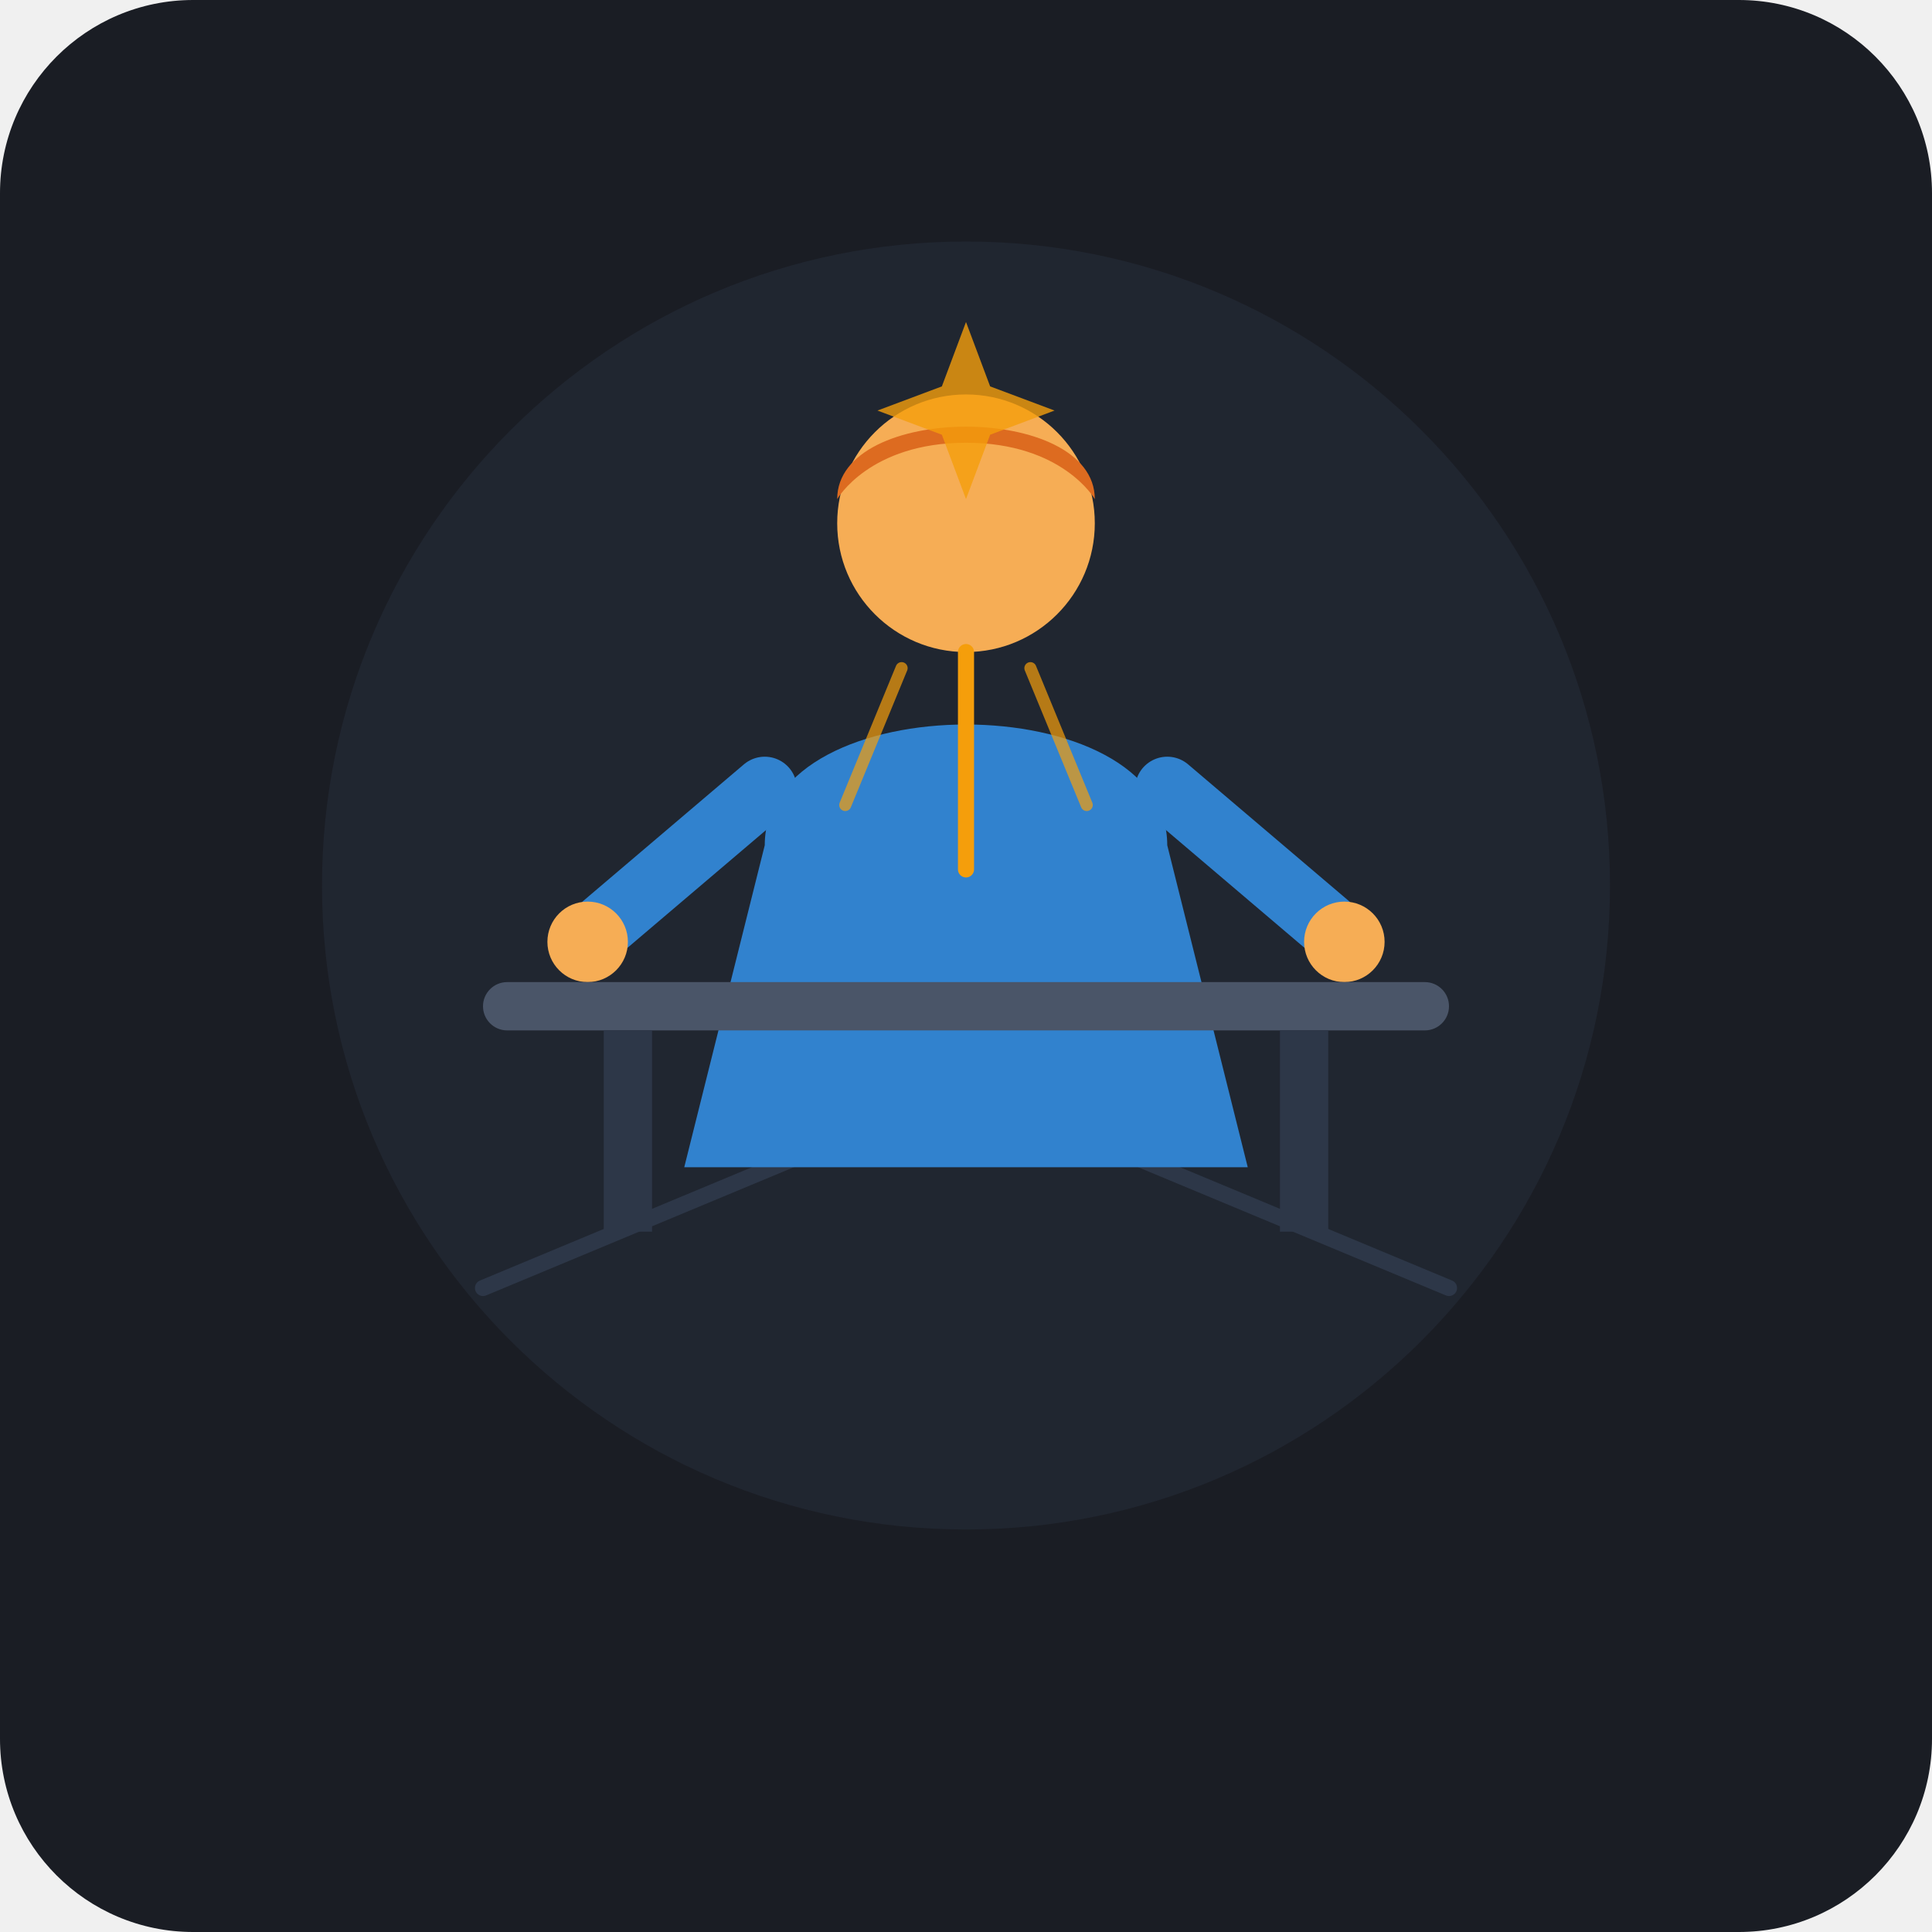
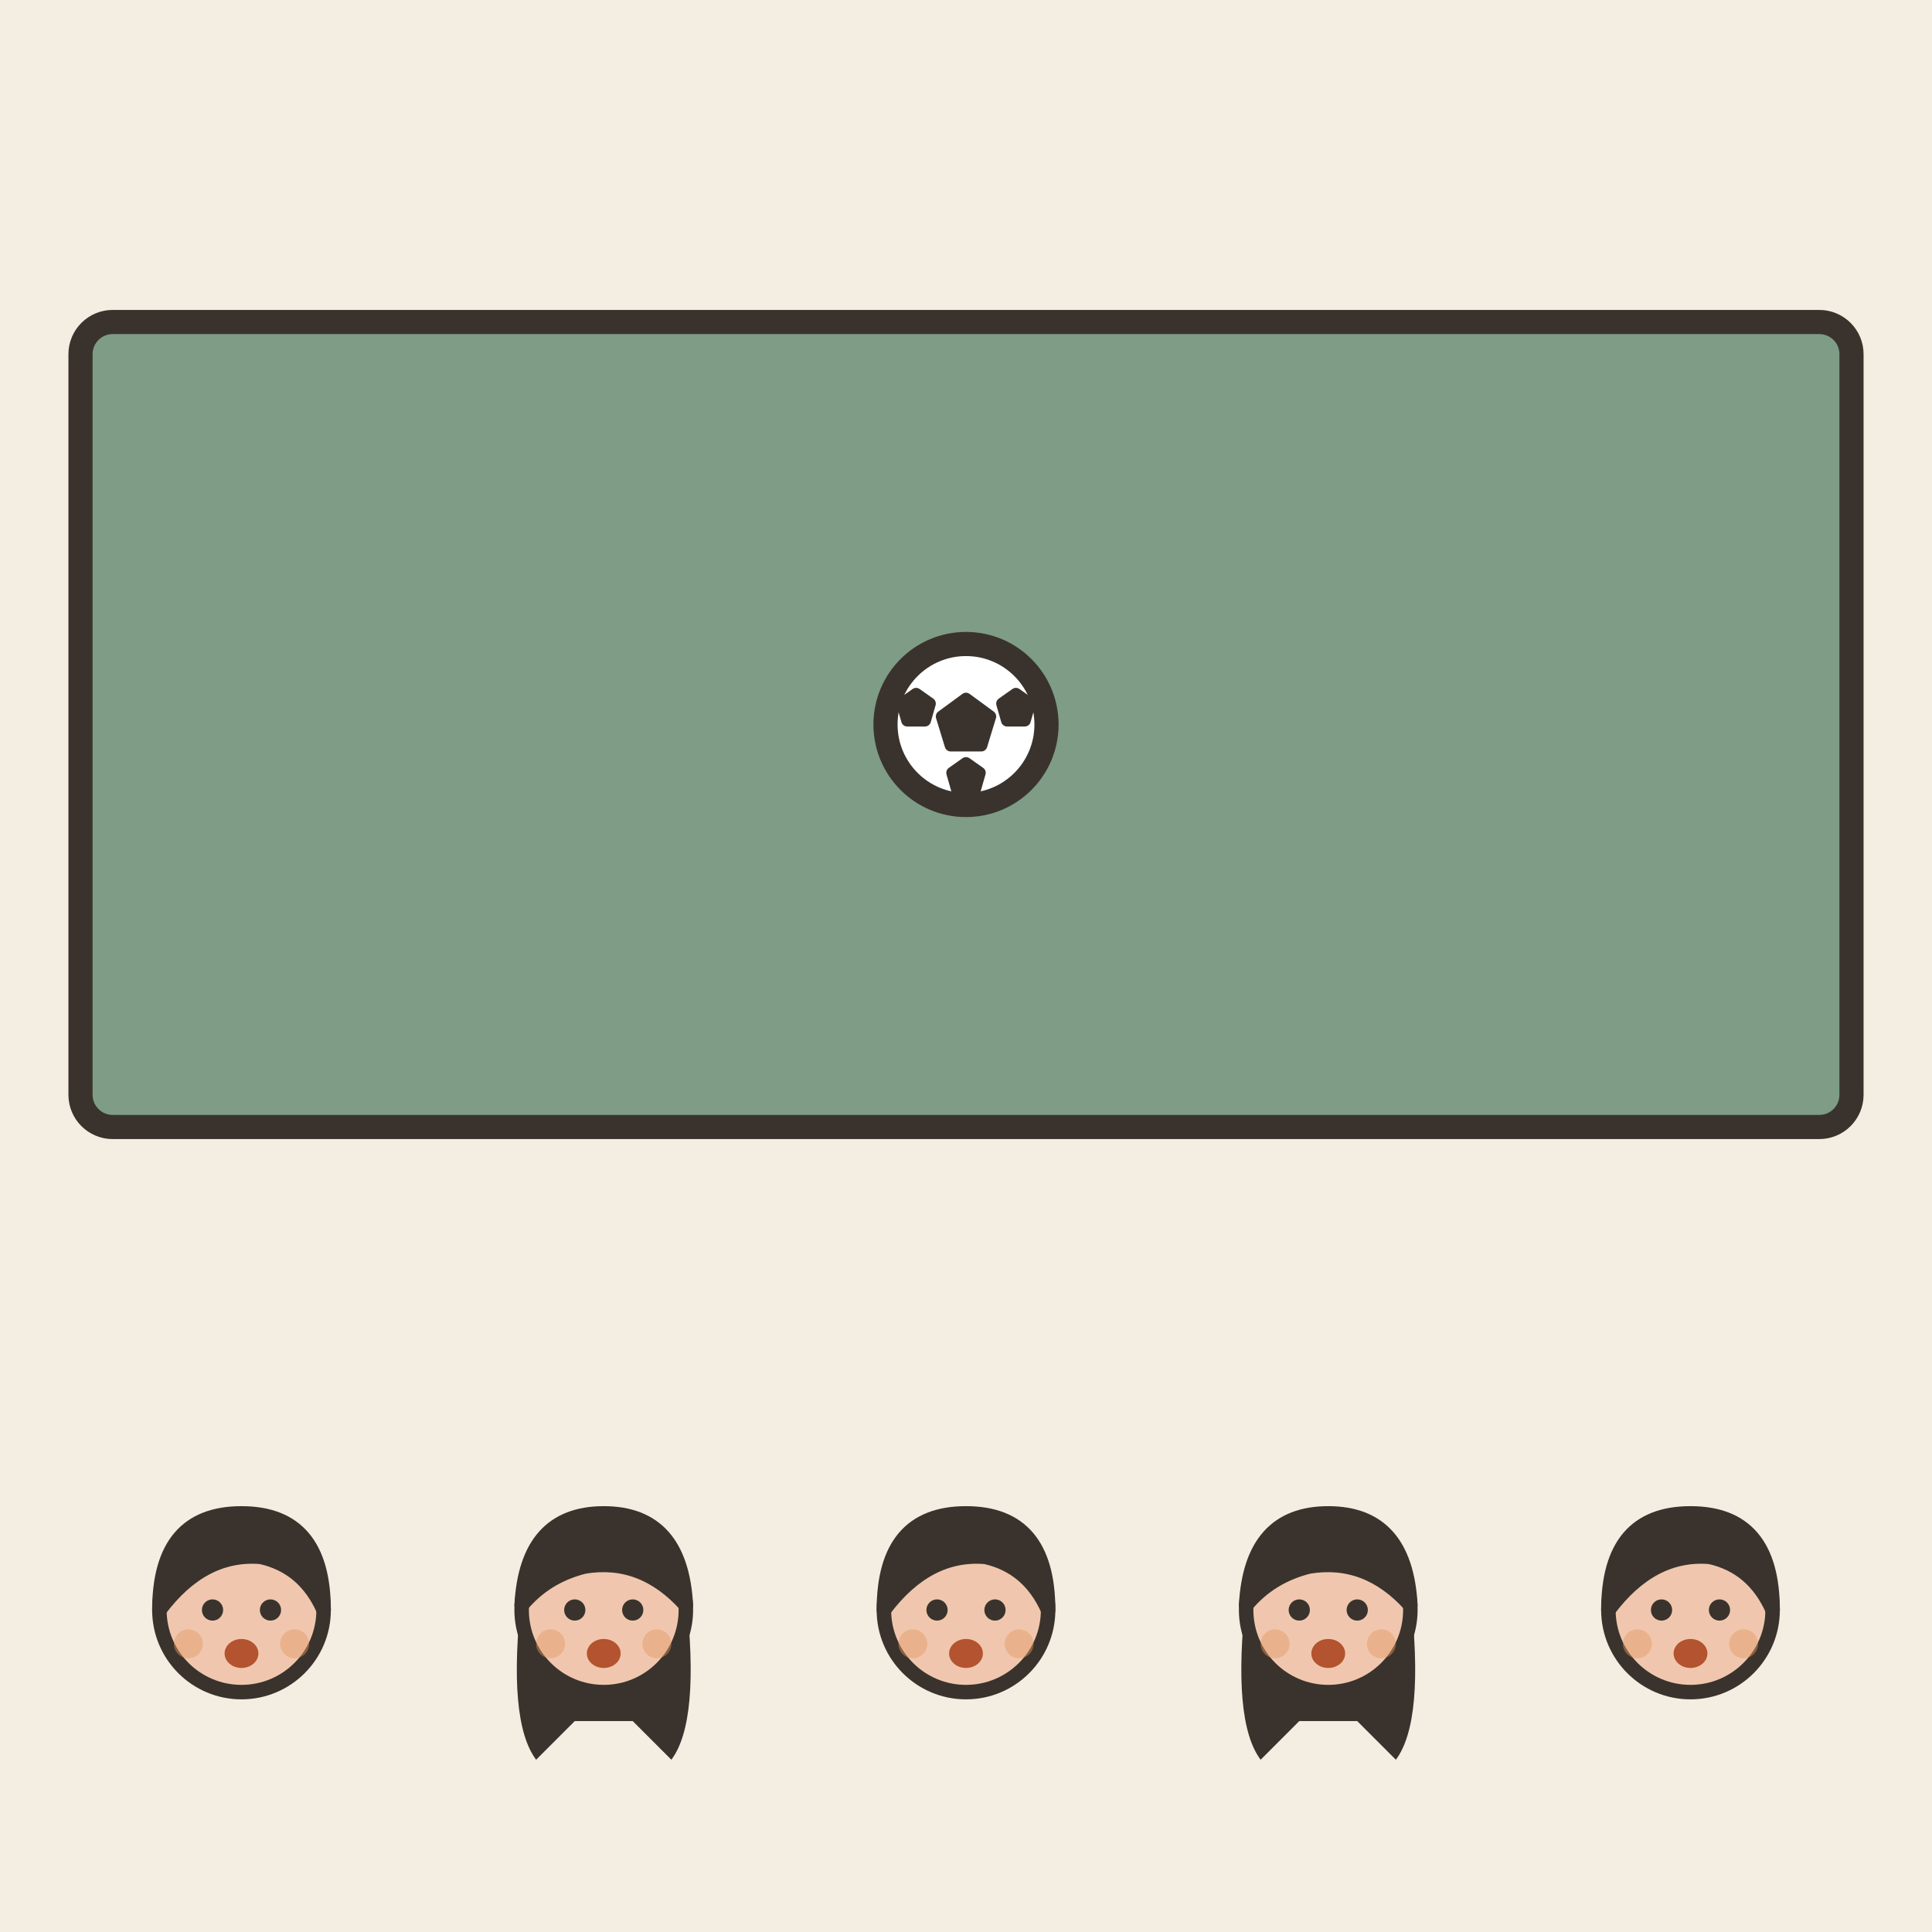
- <svg xmlns="http://www.w3.org/2000/svg" viewBox="0 0 240 240">
-   <rect width="240" height="240" rx="24" fill="#1A1D24" />
-   <circle cx="120" cy="110" r="80" fill="#242B38" opacity="0.6" />
-   <path d="M60 160 L120 135 L180 160" fill="none" stroke="#2D3748" stroke-width="2" stroke-linecap="round" stroke-linejoin="round" />
-   <line x1="120" y1="90" x2="120" y2="135" stroke="#2D3748" stroke-width="2" stroke-dasharray="3 3" />
-   <circle cx="120" cy="118" r="10" fill="#E2E8F0" />
-   <path d="M117 113 L123 113 L125 119 L120 123 L115 119 Z" fill="#1A1D24" />
-   <path d="M95 110 Q107 105 115 112" fill="none" stroke="#F59E0B" stroke-width="2" stroke-linecap="round" stroke-dasharray="2 4" />
-   <circle cx="120" cy="65" r="16" fill="#F6AD55" />
-   <path d="M104 62 C104 50, 136 50, 136 62 C136 62, 132 55, 120 55 C108 55, 104 62, 104 62 Z" fill="#DD6B20" />
-   <path d="M95 105 C95 85, 145 85, 145 105 L155 145 L85 145 Z" fill="#3182CE" />
-   <path d="M95 98 L75 115" fill="none" stroke="#3182CE" stroke-width="8" stroke-linecap="round" />
-   <path d="M145 98 L165 115" fill="none" stroke="#3182CE" stroke-width="8" stroke-linecap="round" />
-   <circle cx="73" cy="117" r="5" fill="#F6AD55" />
-   <circle cx="167" cy="117" r="5" fill="#F6AD55" />
-   <rect x="60" y="122" width="120" height="6" rx="3" fill="#4A5568" />
-   <rect x="75" y="128" width="6" height="25" fill="#2D3748" />
-   <rect x="159" y="128" width="6" height="25" fill="#2D3748" />
-   <path d="M120 81 L120 108" fill="none" stroke="#F59E0B" stroke-width="2" stroke-linecap="round" />
-   <line x1="112" y1="83" x2="105" y2="100" stroke="#F59E0B" stroke-width="1.5" opacity="0.7" stroke-linecap="round" />
-   <line x1="128" y1="83" x2="135" y2="100" stroke="#F59E0B" stroke-width="1.5" opacity="0.7" stroke-linecap="round" />
-   <path d="M120 40 L123 48 L131 51 L123 54 L120 62 L117 54 L109 51 L117 48 Z" fill="#F59E0B" opacity="0.8" />
+ <svg xmlns="http://www.w3.org/2000/svg" viewBox="0 0 240 240" data-style="editorial">
+   <rect width="240" height="240" fill="#F4EDE2" />
+   <rect x="10" y="40" width="220" height="100" rx="4" fill="#7E9C86" stroke="#3A332D" stroke-width="3" stroke-linecap="round" stroke-linejoin="round" />
+   <circle cx="120" cy="90" r="10" fill="#FFFFFF" stroke="#3A332D" stroke-width="3" stroke-linecap="round" stroke-linejoin="round" />
+   <path d="M120.0 86.8L123.0 89.0L121.9 92.6L118.1 92.6L117.0 89.0Z" fill="#3A332D" stroke="#3A332D" stroke-width="1.5" stroke-linecap="round" stroke-linejoin="round" />
+   <path d="M113.8 86.2L115.5 87.4L114.9 89.5L112.7 89.5L112.1 87.4Z" fill="#3A332D" stroke="#3A332D" stroke-width="1.5" stroke-linecap="round" stroke-linejoin="round" />
+   <path d="M126.2 86.2L127.9 87.4L127.3 89.5L125.1 89.5L124.5 87.4Z" fill="#3A332D" stroke="#3A332D" stroke-width="1.5" stroke-linecap="round" stroke-linejoin="round" />
+   <path d="M120.0 94.8L121.7 96.0L121.1 98.1L118.9 98.1L118.3 96.0Z" fill="#3A332D" stroke="#3A332D" stroke-width="1.5" stroke-linecap="round" stroke-linejoin="round" />
+   <g transform="translate(30 260.6) scale(0.6 0.6)">
+     <circle cx="0" cy="-101" r="17" fill="#F0C7AE" stroke="#3A332D" stroke-width="3" stroke-linecap="round" stroke-linejoin="round" />
+     <path d="M-17 -101Q-17 -121 0 -121Q17 -121 17 -101Q13 -110 4 -112Q-8 -113 -17 -101Z" fill="#3A332D" stroke="#3A332D" stroke-width="3" stroke-linecap="round" stroke-linejoin="round" />
+     <circle cx="-6" cy="-101" r="2.2" fill="#3A332D" />
+     <circle cx="6" cy="-101" r="2.2" fill="#3A332D" />
+     <ellipse cx="0" cy="-92" rx="3.5" ry="3" fill="#B4532F" />
+     <circle cx="-11" cy="-94" r="3" fill="#E39A62" opacity="0.45" />
+     <circle cx="11" cy="-94" r="3" fill="#E39A62" opacity="0.45" />
+   </g>
+   <g transform="translate(75 260.6) scale(0.6 0.6)">
+     <path d="M-17 -104Q-20 -78 -14 -70L-6 -78L6 -78L14 -70Q20 -78 17 -104Z" fill="#3A332D" />
+     <circle cx="0" cy="-101" r="17" fill="#F0C7AE" stroke="#3A332D" stroke-width="3" stroke-linecap="round" stroke-linejoin="round" />
+     <path d="M-17 -102Q-16 -121 0 -121Q16 -121 17 -102Q8 -112 -4 -110Q-12 -108 -17 -102Z" fill="#3A332D" stroke="#3A332D" stroke-width="3" stroke-linecap="round" stroke-linejoin="round" />
+     <circle cx="-6" cy="-101" r="2.2" fill="#3A332D" />
+     <circle cx="6" cy="-101" r="2.2" fill="#3A332D" />
+     <ellipse cx="0" cy="-92" rx="3.5" ry="3" fill="#B4532F" />
+     <circle cx="-11" cy="-94" r="3" fill="#E39A62" opacity="0.45" />
+     <circle cx="11" cy="-94" r="3" fill="#E39A62" opacity="0.45" />
+   </g>
+   <g transform="translate(120 260.6) scale(0.6 0.6)">
+     <circle cx="0" cy="-101" r="17" fill="#F0C7AE" stroke="#3A332D" stroke-width="3" stroke-linecap="round" stroke-linejoin="round" />
+     <path d="M-17 -101Q-17 -121 0 -121Q17 -121 17 -101Q13 -110 4 -112Q-8 -113 -17 -101Z" fill="#3A332D" stroke="#3A332D" stroke-width="3" stroke-linecap="round" stroke-linejoin="round" />
+     <circle cx="-6" cy="-101" r="2.2" fill="#3A332D" />
+     <circle cx="6" cy="-101" r="2.2" fill="#3A332D" />
+     <ellipse cx="0" cy="-92" rx="3.5" ry="3" fill="#B4532F" />
+     <circle cx="-11" cy="-94" r="3" fill="#E39A62" opacity="0.45" />
+     <circle cx="11" cy="-94" r="3" fill="#E39A62" opacity="0.45" />
+   </g>
+   <g transform="translate(165 260.6) scale(0.6 0.6)">
+     <path d="M-17 -104Q-20 -78 -14 -70L-6 -78L6 -78L14 -70Q20 -78 17 -104Z" fill="#3A332D" />
+     <circle cx="0" cy="-101" r="17" fill="#F0C7AE" stroke="#3A332D" stroke-width="3" stroke-linecap="round" stroke-linejoin="round" />
+     <path d="M-17 -102Q-16 -121 0 -121Q16 -121 17 -102Q8 -112 -4 -110Q-12 -108 -17 -102Z" fill="#3A332D" stroke="#3A332D" stroke-width="3" stroke-linecap="round" stroke-linejoin="round" />
+     <circle cx="-6" cy="-101" r="2.2" fill="#3A332D" />
+     <circle cx="6" cy="-101" r="2.2" fill="#3A332D" />
+     <ellipse cx="0" cy="-92" rx="3.5" ry="3" fill="#B4532F" />
+     <circle cx="-11" cy="-94" r="3" fill="#E39A62" opacity="0.45" />
+     <circle cx="11" cy="-94" r="3" fill="#E39A62" opacity="0.45" />
+   </g>
+   <g transform="translate(210 260.6) scale(0.6 0.6)">
+     <circle cx="0" cy="-101" r="17" fill="#F0C7AE" stroke="#3A332D" stroke-width="3" stroke-linecap="round" stroke-linejoin="round" />
+     <path d="M-17 -101Q-17 -121 0 -121Q17 -121 17 -101Q13 -110 4 -112Q-8 -113 -17 -101Z" fill="#3A332D" stroke="#3A332D" stroke-width="3" stroke-linecap="round" stroke-linejoin="round" />
+     <circle cx="-6" cy="-101" r="2.2" fill="#3A332D" />
+     <circle cx="6" cy="-101" r="2.2" fill="#3A332D" />
+     <ellipse cx="0" cy="-92" rx="3.5" ry="3" fill="#B4532F" />
+     <circle cx="-11" cy="-94" r="3" fill="#E39A62" opacity="0.45" />
+     <circle cx="11" cy="-94" r="3" fill="#E39A62" opacity="0.45" />
+   </g>
</svg>
